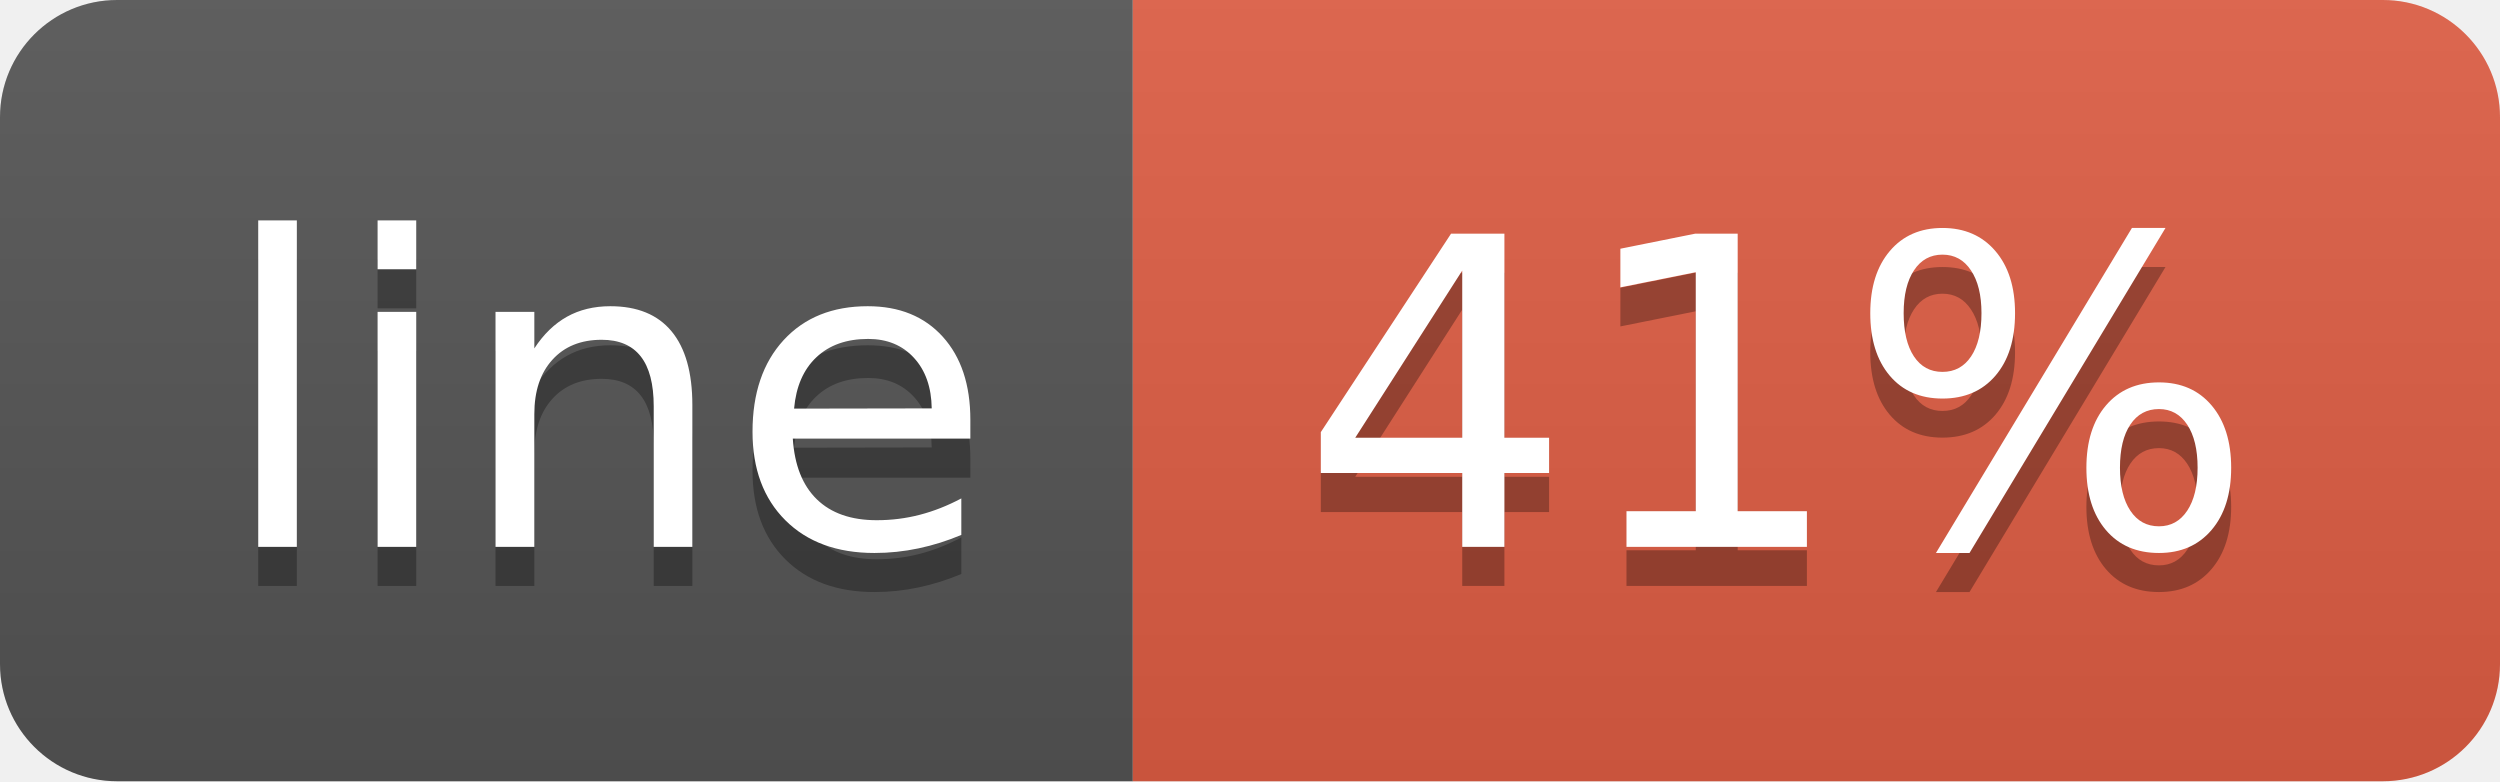
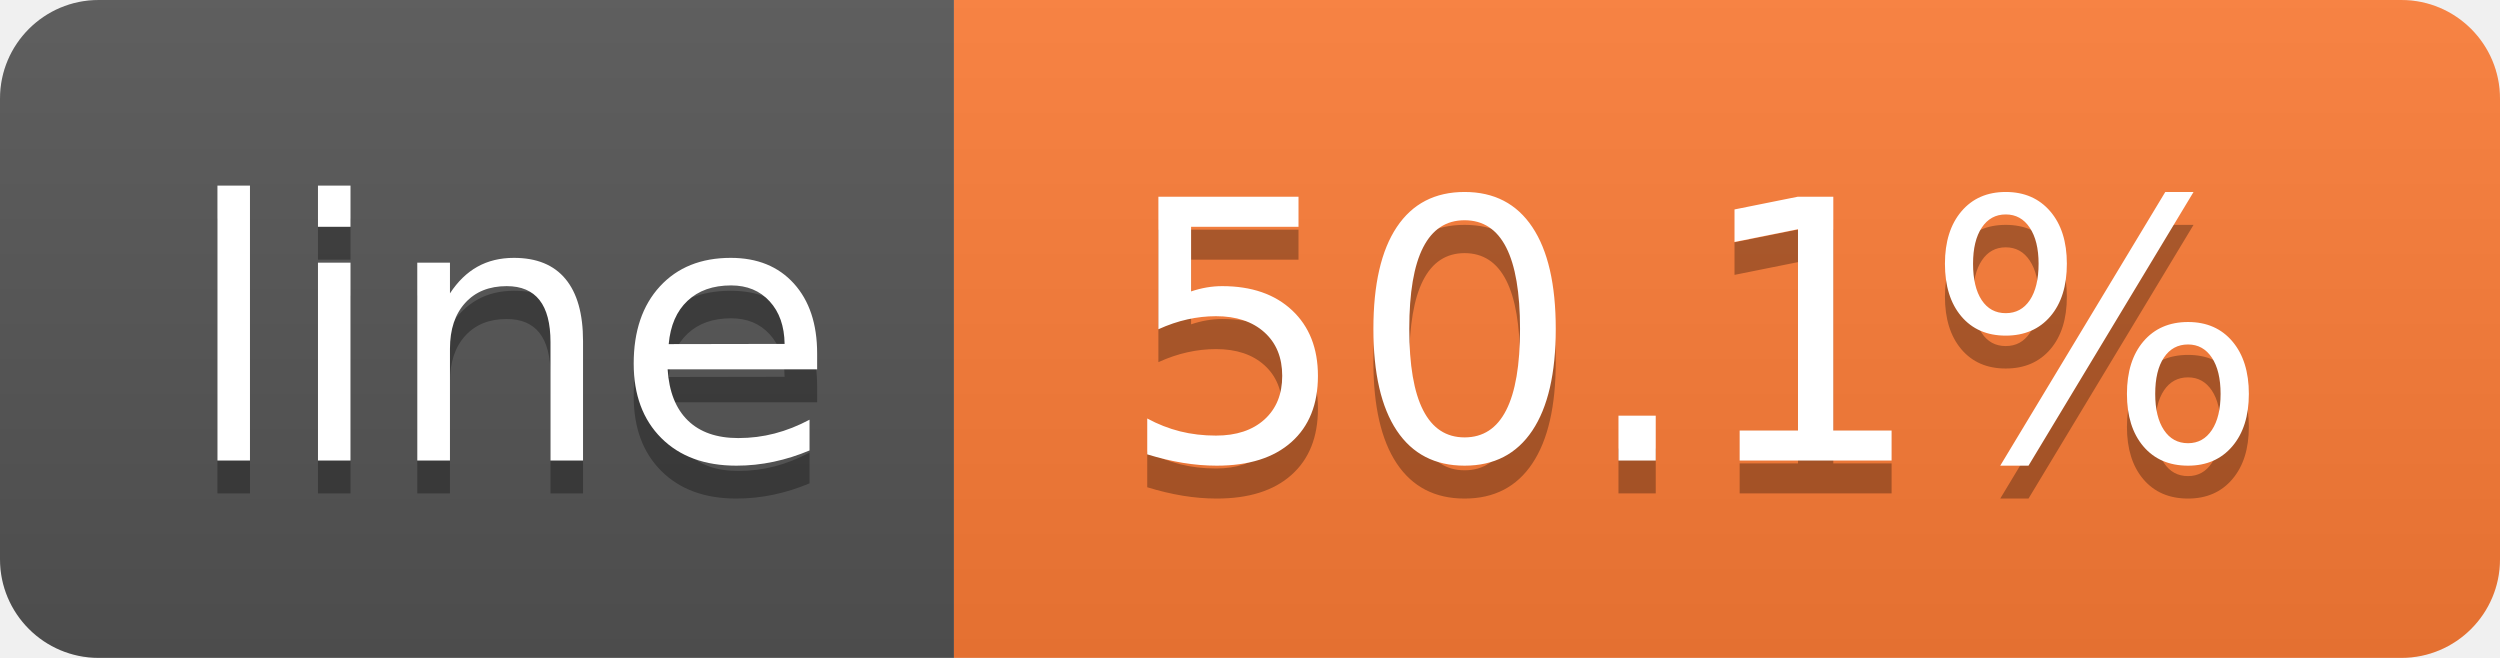
- <svg xmlns="http://www.w3.org/2000/svg" width="64" height="20" role="img" aria-label="line: 41%">
+ <svg xmlns="http://www.w3.org/2000/svg" width="76" height="20" role="img" aria-label="line: 50.1%">
  <linearGradient id="s" x2="0" y2="100%">
    <stop offset="0" stop-color="#bbb" stop-opacity=".1" />
    <stop offset="1" stop-opacity=".1" />
  </linearGradient>
  <clipPath id="r">
-     <rect width="64" height="20" rx="3" fill="#fff" />
+     <rect width="76" height="20" rx="3" fill="#fff" />
  </clipPath>
  <g clip-path="url(#r)">
    <rect width="29" height="20" fill="#555" />
-     <rect x="29" width="35" height="20" fill="#e05d44" />
-     <rect width="64" height="20" fill="url(#s)" />
+     <rect x="29" width="47" height="20" fill="#fe7d37" />
+     <rect width="76" height="20" fill="url(#s)" />
  </g>
  <g fill="#fff" text-anchor="middle" font-family="Verdana,Geneva,DejaVu Sans,sans-serif" text-rendering="geometricPrecision" font-size="110">
    <text aria-hidden="true" x="155" y="150" fill="#010101" fill-opacity=".3" transform="scale(.1)" textLength="190">line</text>
    <text x="155" y="140" transform="scale(.1)" fill="#fff" textLength="190">line</text>
-     <text aria-hidden="true" x="455" y="150" fill="#010101" fill-opacity=".3" transform="scale(.1)" textLength="250">41%</text>
-     <text x="455" y="140" transform="scale(.1)" fill="#fff" textLength="250">41%</text>
+     <text aria-hidden="true" x="515" y="150" fill="#010101" fill-opacity=".3" transform="scale(.1)" textLength="370">50.1%</text>
+     <text x="515" y="140" transform="scale(.1)" fill="#fff" textLength="370">50.1%</text>
  </g>
</svg>
